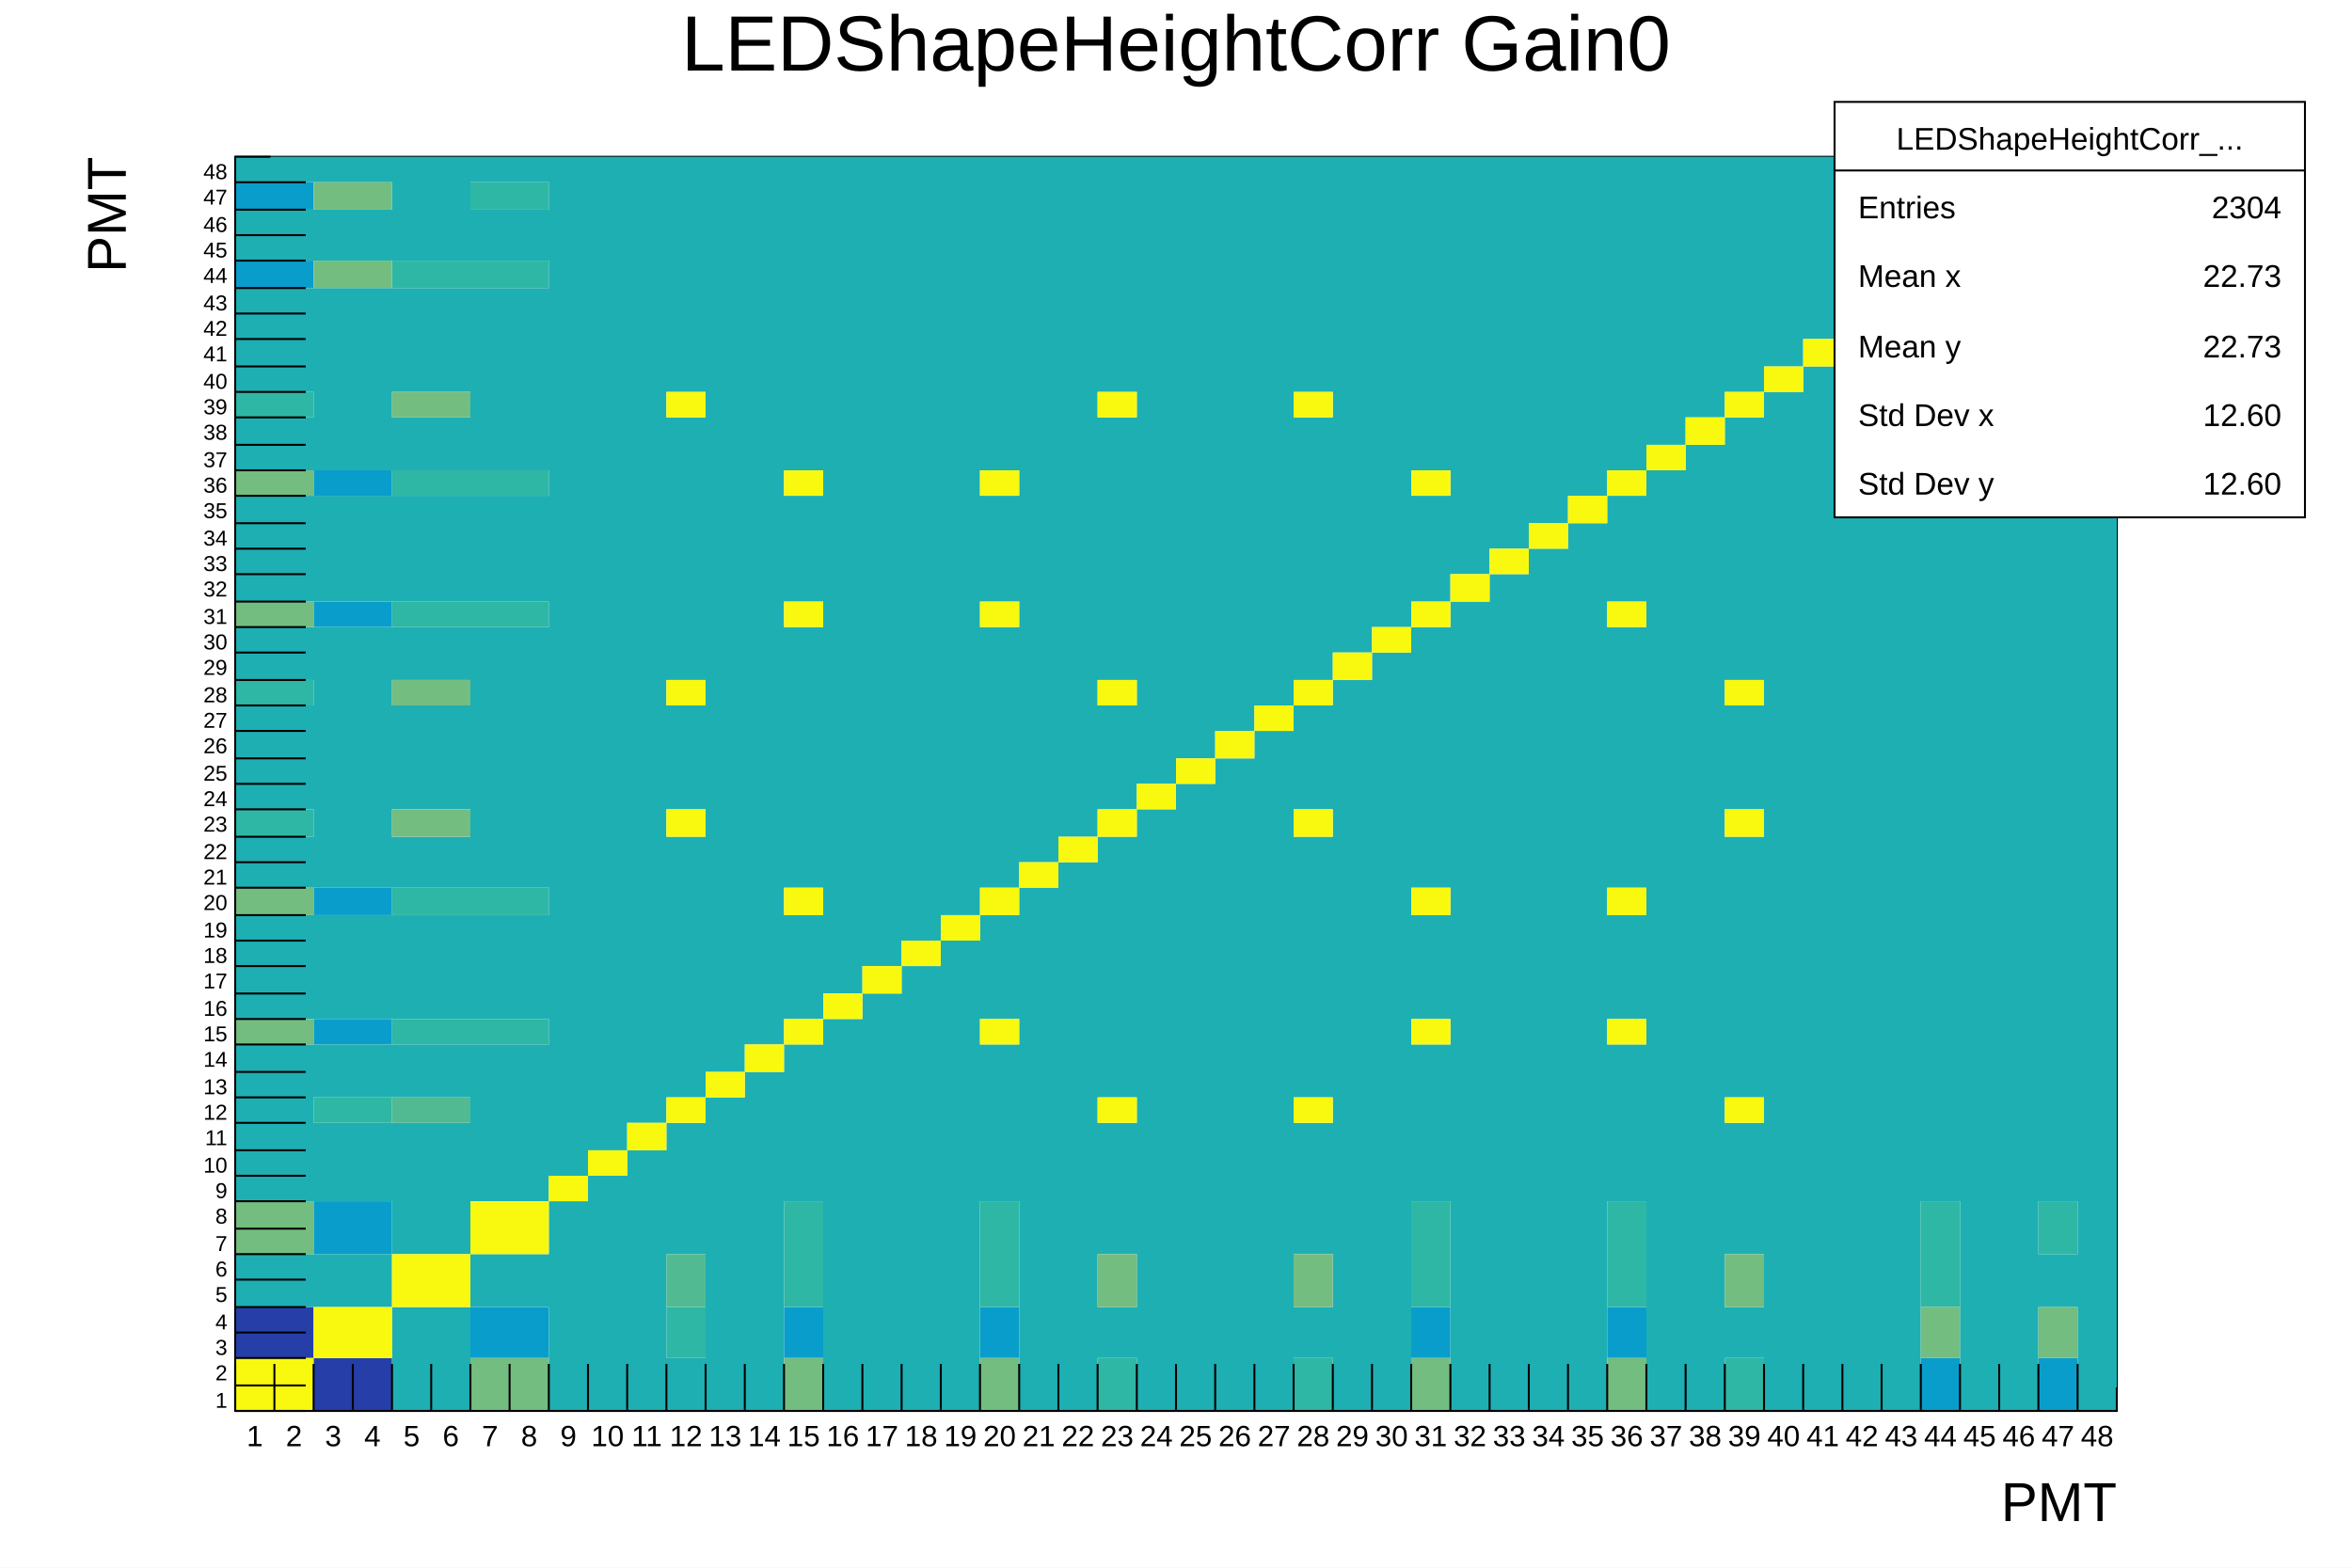
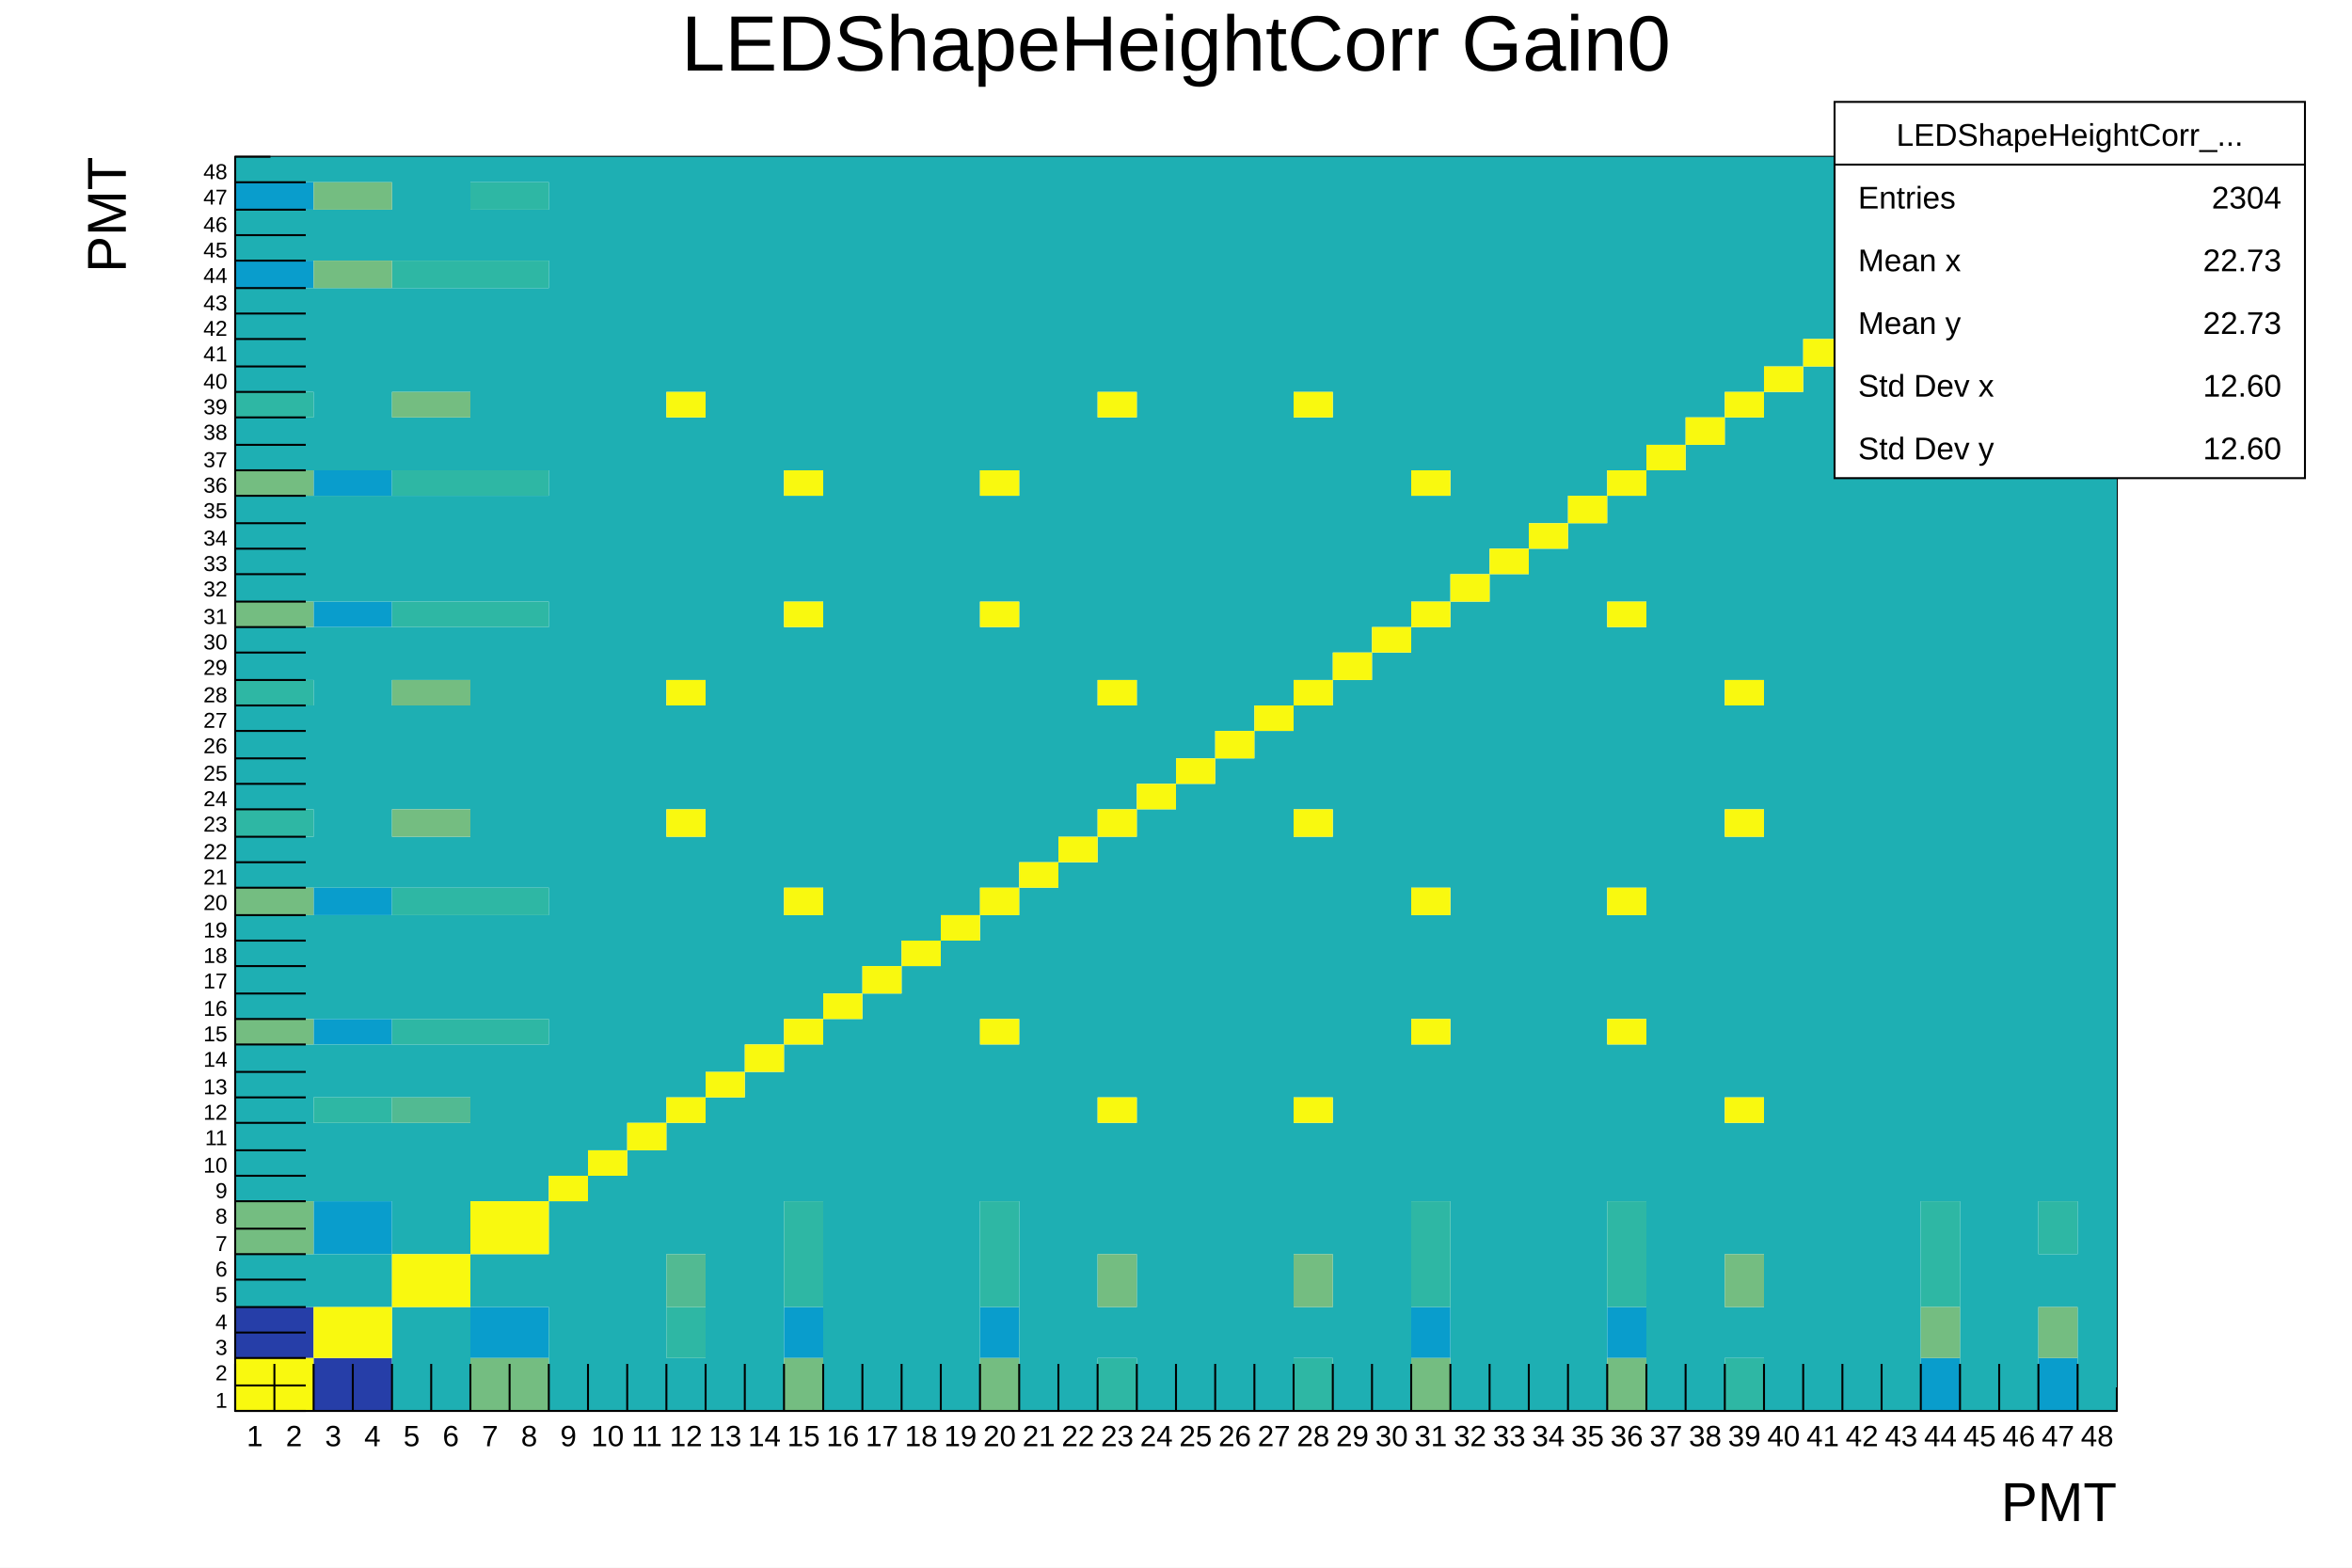
<svg xmlns="http://www.w3.org/2000/svg" viewBox="0 0 1200 800" preserveAspectRatio="none" width="1200" height="800">
  <path d="M0,0H1200V800H0Z" style="fill: white;" />
  <g>
    <g transform="translate(120,80)">
      <path d="M0,0H960V640H0Z" style="fill: white; stroke: black; stroke-width: 1;" />
      <svg x="0" y="0" overflow="hidden" width="960" height="640" viewBox="0 0 960 640">
        <g>
          <path fill="#263ea8" d="M0,587h20v26h-20zm20,0h20v26h-20zm20,26h20v27h-20zm20,0h20v27h-20z" />
          <path fill="#099dcc" d="M0,13h20v14h-20zM0,53h20v14h-20zM20,13h20v14h-20zm0,40h20v14h-20zM40,160h20v13h-20zm0,67h20v13h-20zm0,146h20v14h-20zm0,67h20v13h-20zm0,93h20v27h-20zM60,160h20v13h-20zm0,67h20v13h-20zm0,146h20v14h-20zm0,67h20v13h-20zm0,93h20v27h-20zm60,54h20v26h-20zm20,0h20v26h-20zm140,0h20v26h-20zm100,0h20v26h-20zm220,0h20v26h-20zm100,0h20v26h-20zm160,26h20v27h-20zm60,0h20v27h-20z" />
          <path fill="#1eafb3" d="M0,0h20v13h-20zM0,27h20v26h-20zM0,67h20v53h-20zm0,66h20v27h-20zm0,40h20v54h-20zm0,67h20v27h-20zm0,40h20v53h-20zm0,67h20v26h-20zm0,40h20v53h-20zm0,66h20v80h-20zM0,560h20v27h-20zM20,0h20v13h-20zm0,27h20v26h-20zm0,40h20v53h-20zm0,66h20v27h-20zm0,40h20v54h-20zm0,67h20v27h-20zm0,40h20v53h-20zm0,67h20v26h-20zm0,40h20v53h-20zm0,66h20v80h-20zm0,107h20v27h-20zM40,0h20v13h-20zm0,27h20v26h-20zm0,40h20v93h-20zm0,106h20v54h-20zm0,67h20v133h-20zm0,147h20v53h-20zm0,66h20v27h-20zm0,40h20v40h-20zm0,67h20v27h-20zM60,0h20v13h-20zm0,27h20v26h-20zm0,40h20v93h-20zm0,106h20v54h-20zm0,67h20v133h-20zm0,147h20v53h-20zm0,66h20v27h-20zm0,40h20v40h-20zm0,67h20v27h-20zM80,0h20v53h-20zm0,67h20v53h-20zm0,66h20v27h-20zm0,40h20v54h-20zm0,67h20v27h-20zm0,40h20v53h-20zm0,67h20v26h-20zm0,40h20v53h-20zm0,66h20v27h-20zm0,40h20v67h-20zm0,94h20v53h-20zM100,0h20v53h-20zm0,67h20v53h-20zm0,66h20v27h-20zm0,40h20v54h-20zm0,67h20v27h-20zm0,40h20v53h-20zm0,67h20v26h-20zm0,40h20v53h-20zm0,66h20v27h-20zm0,40h20v67h-20zm0,94h20v53h-20zM120,0h20v13h-20zm0,27h20v26h-20zm0,40h20v93h-20zm0,106h20v54h-20zm0,67h20v133h-20zm0,147h20v53h-20zm0,66h20v80h-20zm0,107h20v27h-20zM140,0h20v13h-20zm0,27h20v26h-20zm0,40h20v93h-20zm0,106h20v54h-20zm0,67h20v133h-20zm0,147h20v53h-20zm0,66h20v80h-20zm0,107h20v27h-20zM160,0h20v520h-20zm0,533h20v107h-20zM180,0h20v507h-20zm0,520h20v120h-20zM200,0h20v493h-20zm0,507h20v133h-20zM220,0h20v120h-20zm0,133h20v134h-20zm0,147h20v53h-20zm0,67h20v133h-20zm0,146h20v67h-20zm0,120h20v27h-20zM240,0h20v467h-20zm0,480h20v160h-20zM260,0h20v453h-20zm0,467h20v173h-20zM280,0h20v160h-20zm0,173h20v54h-20zm0,67h20v133h-20zm0,147h20v53h-20zm0,66h20v80h-20zM300,0h20v427h-20zm0,440h20v200h-20zM320,0h20v413h-20zm0,427h20v213h-20zM340,0h20v400h-20zm0,413h20v227h-20zM360,0h20v387h-20zm0,400h20v240h-20zM380,0h20v160h-20zm0,173h20v54h-20zm0,67h20v133h-20zm0,147h20v53h-20zm0,66h20v80h-20zM400,0h20v360h-20zm0,373h20v267h-20zM420,0h20v347h-20zm0,360h20v280h-20zM440,0h20v120h-20zm0,133h20v134h-20zm0,147h20v53h-20zm0,67h20v133h-20zm0,146h20v67h-20zm0,94h20v26h-20zM460,0h20v320h-20zm0,333h20v307h-20zM480,0h20v307h-20zm0,320h20v320h-20zM500,0h20v293h-20zm0,307h20v333h-20zM520,0h20v280h-20zm0,293h20v347h-20zM540,0h20v120h-20zm0,133h20v134h-20zm0,147h20v53h-20zm0,67h20v133h-20zm0,146h20v67h-20zm0,94h20v26h-20zM560,0h20v253h-20zm0,267h20v373h-20zM580,0h20v240h-20zm0,253h20v387h-20zM600,0h20v160h-20zm0,173h20v54h-20zm0,67h20v133h-20zm0,147h20v53h-20zm0,66h20v80h-20zM620,0h20v213h-20zm0,227h20v413h-20zM640,0h20v200h-20zm0,213h20v427h-20zM660,0h20v187h-20zm0,200h20v440h-20zM680,0h20v173h-20zm0,187h20v453h-20zM700,0h20v160h-20zm0,173h20v54h-20zm0,67h20v133h-20zm0,147h20v53h-20zm0,66h20v80h-20zM720,0h20v147h-20zm0,160h20v480h-20zM740,0h20v133h-20zm0,147h20v493h-20zM760,0h20v120h-20zm0,133h20v134h-20zm0,147h20v53h-20zm0,67h20v133h-20zm0,146h20v67h-20zm0,94h20v26h-20zM780,0h20v107h-20zm0,120h20v520h-20zM800,0h20v93h-20zm0,107h20v533h-20zM820,0h20v80h-20zm0,93h20v547h-20zM840,0h20v67h-20zm0,80h20v560h-20zM860,0h20v53h-20zm0,67h20v466h-20zM880,0h20v40h-20zm0,53h20v587h-20zM900,0h20v27h-20zm0,40h20v600h-20zM920,0h20v13h-20zm0,27h20v506h-20zm0,533h20v27h-20zM940,13h20v627h-20z" />
          <path fill="#2eb7a4" d="M0,120h20v13h-20zM0,267h20v13h-20zm0,66h20v14h-20zM20,120h20v13h-20zm0,147h20v13h-20zm0,66h20v14h-20zM40,480h20v13h-20zm20,0h20v13h-20zM80,53h20v14h-20zm0,107h20v13h-20zm0,67h20v13h-20zm0,146h20v14h-20zm0,67h20v13h-20zM100,53h20v14h-20zm0,107h20v13h-20zm0,67h20v13h-20zm0,146h20v14h-20zm0,67h20v13h-20zM120,13h20v14h-20zm0,40h20v14h-20zm0,107h20v13h-20zm0,67h20v13h-20zm0,146h20v14h-20zm0,67h20v13h-20zM140,13h20v14h-20zm0,40h20v14h-20zm0,107h20v13h-20zm0,67h20v13h-20zm0,146h20v14h-20zm0,67h20v13h-20zm80,147h20v26h-20zm60,-54h20v54h-20zm100,0h20v54h-20zm60,80h20v27h-20zm100,0h20v27h-20zm60,-80h20v54h-20zm100,0h20v54h-20zm60,80h20v27h-20zM860,533h20v54h-20zm60,0h20v27h-20z" />
          <path fill="#52ba92" d="M80,480h20v13h-20zm20,0h20v13h-20zm120,80h20v27h-20z" />
          <path fill="#74bd81" d="M0,160h20v13h-20zm0,67h20v13h-20zM0,373h20v14h-20zm0,67h20v13h-20zm0,93h20v27h-20zM20,160h20v13h-20zm0,67h20v13h-20zm0,146h20v14h-20zm0,67h20v13h-20zm0,93h20v27h-20zM40,13h20v14h-20zm0,40h20v14h-20zM60,13h20v14h-20zm0,40h20v14h-20zm20,67h20v13h-20zm0,147h20v13h-20zm0,66h20v14h-20zM100,120h20v13h-20zm0,147h20v13h-20zm0,66h20v14h-20zm20,280h20v27h-20zm20,0h20v27h-20zm140,0h20v27h-20zm100,0h20v27h-20zm60,-53h20v27h-20zm100,0h20v27h-20zm60,53h20v27h-20zm100,0h20v27h-20zm60,-53h20v27h-20zm100,27h20v26h-20zm60,0h20v26h-20z" />
          <path fill="#f9f90f" d="M0,613h20v27h-20zm20,0h20v27h-20zM40,587h20v26h-20zm20,0h20v26h-20zM80,560h20v27h-20zm20,0h20v27h-20zm20,-27h20v27h-20zm20,0h20v27h-20zm20,-13h20v13h-20zm20,-13h20v13h-20zm20,-14h20v14h-20zM220,120h20v13h-20zm0,147h20v13h-20zm0,66h20v14h-20zm0,147h20v13h-20zm20,-13h20v13h-20zm20,-14h20v14h-20zM280,160h20v13h-20zm0,67h20v13h-20zm0,146h20v14h-20zm0,67h20v13h-20zm20,-13h20v13h-20zm20,-14h20v14h-20zm20,-13h20v13h-20zm20,-13h20v13h-20zM380,160h20v13h-20zm0,67h20v13h-20zm0,146h20v14h-20zm0,67h20v13h-20zm20,-80h20v13h-20zm20,-13h20v13h-20zM440,120h20v13h-20zm0,147h20v13h-20zm0,66h20v14h-20zm0,147h20v13h-20zM460,320h20v13h-20zm20,-13h20v13h-20zm20,-14h20v14h-20zm20,-13h20v13h-20zM540,120h20v13h-20zm0,147h20v13h-20zm0,66h20v14h-20zm0,147h20v13h-20zM560,253h20v14h-20zm20,-13h20v13h-20zm20,-80h20v13h-20zm0,67h20v13h-20zm0,146h20v14h-20zm0,67h20v13h-20zM620,213h20v14h-20zm20,-13h20v13h-20zm20,-13h20v13h-20zm20,-14h20v14h-20zm20,-13h20v13h-20zm0,67h20v13h-20zm0,146h20v14h-20zm0,67h20v13h-20zM720,147h20v13h-20zm20,-14h20v14h-20zm20,-13h20v13h-20zm0,147h20v13h-20zm0,66h20v14h-20zm0,147h20v13h-20zM780,107h20v13h-20zM800,93h20v14h-20zM820,80h20v13h-20zM840,67h20v13h-20zM860,53h20v14h-20zM880,40h20v13h-20zM900,27h20v13h-20zM920,13h20v14h-20zM940,0h20v13h-20z" />
        </g>
      </svg>
      <g>
        <g transform="translate(0,640)">
          <path d="M0,0h960M0,-24V0M20,-24V0M40,-24V0M60,-24V0M80,-24V0M100,-24V0M120,-24V0M140,-24V0M160,-24V0M180,-24V0M200,-24V0M220,-24V0M240,-24V0M260,-24V0M280,-24V0M300,-24V0M320,-24V0M340,-24V0M360,-24V0M380,-24V0M400,-24V0M420,-24V0M440,-24V0M460,-24V0M480,-24V0M500,-24V0M520,-24V0M540,-24V0M560,-24V0M580,-24V0M600,-24V0M620,-24V0M640,-24V0M660,-24V0M680,-24V0M700,-24V0M720,-24V0M740,-24V0M760,-24V0M780,-24V0M800,-24V0M820,-24V0M840,-24V0M860,-24V0M880,-24V0M900,-24V0M920,-24V0M940,-24V0M960,-12V0" style="stroke: black; stroke-width: 1;" />
          <g font-family="Arial" font-size="15" space="preserve" fill="black" text-anchor="middle">
            <text dy=".8em" transform="translate(10,6)">
       1
      </text>
            <text dy=".8em" transform="translate(30,6)">
       2
      </text>
            <text dy=".8em" transform="translate(50,6)">
       3
      </text>
            <text dy=".8em" transform="translate(70,6)">
       4
      </text>
            <text dy=".8em" transform="translate(90,6)">
       5
      </text>
            <text dy=".8em" transform="translate(110,6)">
       6
      </text>
            <text dy=".8em" transform="translate(130,6)">
       7
      </text>
            <text dy=".8em" transform="translate(150,6)">
       8
      </text>
            <text dy=".8em" transform="translate(170,6)">
       9
      </text>
            <text dy=".8em" transform="translate(190,6)">
       10
      </text>
            <text dy=".8em" transform="translate(210,6)">
       11
      </text>
            <text dy=".8em" transform="translate(230,6)">
       12
      </text>
            <text dy=".8em" transform="translate(250,6)">
       13
      </text>
            <text dy=".8em" transform="translate(270,6)">
       14
      </text>
            <text dy=".8em" transform="translate(290,6)">
       15
      </text>
            <text dy=".8em" transform="translate(310,6)">
       16
      </text>
            <text dy=".8em" transform="translate(330,6)">
       17
      </text>
            <text dy=".8em" transform="translate(350,6)">
       18
      </text>
            <text dy=".8em" transform="translate(370,6)">
       19
      </text>
            <text dy=".8em" transform="translate(390,6)">
       20
      </text>
            <text dy=".8em" transform="translate(410,6)">
       21
      </text>
            <text dy=".8em" transform="translate(430,6)">
       22
      </text>
            <text dy=".8em" transform="translate(450,6)">
       23
      </text>
            <text dy=".8em" transform="translate(470,6)">
       24
      </text>
            <text dy=".8em" transform="translate(490,6)">
       25
      </text>
            <text dy=".8em" transform="translate(510,6)">
       26
      </text>
            <text dy=".8em" transform="translate(530,6)">
       27
      </text>
            <text dy=".8em" transform="translate(550,6)">
       28
      </text>
            <text dy=".8em" transform="translate(570,6)">
       29
      </text>
            <text dy=".8em" transform="translate(590,6)">
       30
      </text>
            <text dy=".8em" transform="translate(610,6)">
       31
      </text>
            <text dy=".8em" transform="translate(630,6)">
       32
      </text>
            <text dy=".8em" transform="translate(650,6)">
       33
      </text>
            <text dy=".8em" transform="translate(670,6)">
       34
      </text>
            <text dy=".8em" transform="translate(690,6)">
       35
      </text>
            <text dy=".8em" transform="translate(710,6)">
       36
      </text>
            <text dy=".8em" transform="translate(730,6)">
       37
      </text>
            <text dy=".8em" transform="translate(750,6)">
       38
      </text>
            <text dy=".8em" transform="translate(770,6)">
       39
      </text>
            <text dy=".8em" transform="translate(790,6)">
       40
      </text>
            <text dy=".8em" transform="translate(810,6)">
       41
      </text>
            <text dy=".8em" transform="translate(830,6)">
       42
      </text>
            <text dy=".8em" transform="translate(850,6)">
       43
      </text>
            <text dy=".8em" transform="translate(870,6)">
       44
      </text>
            <text dy=".8em" transform="translate(890,6)">
       45
      </text>
            <text dy=".8em" transform="translate(910,6)">
       46
      </text>
            <text dy=".8em" transform="translate(930,6)">
       47
      </text>
            <text dy=".8em" transform="translate(950,6)">
       48
      </text>
          </g>
          <g font-family="Arial" font-size="28" space="preserve" transform="translate(960,45)">
            <text fill="black" text-anchor="end" dy=".4em">
       PMT
      </text>
          </g>
        </g>
        <g>
          <path d="M0,0v640M36,640H0M36,627H0M36,613H0M36,600H0M36,587H0M36,573H0M36,560H0M36,547H0M36,533H0M36,520H0M36,507H0M36,493H0M36,480H0M36,467H0M36,453H0M36,440H0M36,427H0M36,413H0M36,400H0M36,387H0M36,373H0M36,360H0M36,347H0M36,333H0M36,320H0M36,307H0M36,293H0M36,280H0M36,267H0M36,253H0M36,240H0M36,227H0M36,213H0M36,200H0M36,187H0M36,173H0M36,160H0M36,147H0M36,133H0M36,120H0M36,107H0M36,93H0M36,80H0M36,67H0M36,53H0M36,40H0M36,27H0M36,13H0M18,0H0" style="stroke: black; stroke-width: 1;" />
          <g font-family="Arial" font-size="11" space="preserve" fill="black" text-anchor="end">
            <text dy=".4em" transform="translate(-4,634)">
       1
      </text>
            <text dy=".4em" transform="translate(-4,620)">
       2
      </text>
            <text dy=".4em" transform="translate(-4,607)">
       3
      </text>
            <text dy=".4em" transform="translate(-4,594)">
       4
      </text>
            <text dy=".4em" transform="translate(-4,580)">
       5
      </text>
            <text dy=".4em" transform="translate(-4,567)">
       6
      </text>
            <text dy=".4em" transform="translate(-4,554)">
       7
      </text>
            <text dy=".4em" transform="translate(-4,540)">
       8
      </text>
            <text dy=".4em" transform="translate(-4,527)">
       9
      </text>
            <text dy=".4em" transform="translate(-4,514)">
       10
      </text>
            <text dy=".4em" transform="translate(-4,500)">
       11
      </text>
            <text dy=".4em" transform="translate(-4,487)">
       12
      </text>
            <text dy=".4em" transform="translate(-4,474)">
       13
      </text>
            <text dy=".4em" transform="translate(-4,460)">
       14
      </text>
            <text dy=".4em" transform="translate(-4,447)">
       15
      </text>
            <text dy=".4em" transform="translate(-4,434)">
       16
      </text>
            <text dy=".4em" transform="translate(-4,420)">
       17
      </text>
            <text dy=".4em" transform="translate(-4,407)">
       18
      </text>
            <text dy=".4em" transform="translate(-4,394)">
       19
      </text>
            <text dy=".4em" transform="translate(-4,380)">
       20
      </text>
            <text dy=".4em" transform="translate(-4,367)">
       21
      </text>
            <text dy=".4em" transform="translate(-4,354)">
       22
      </text>
            <text dy=".4em" transform="translate(-4,340)">
       23
      </text>
            <text dy=".4em" transform="translate(-4,327)">
       24
      </text>
            <text dy=".4em" transform="translate(-4,314)">
       25
      </text>
            <text dy=".4em" transform="translate(-4,300)">
       26
      </text>
            <text dy=".4em" transform="translate(-4,287)">
       27
      </text>
            <text dy=".4em" transform="translate(-4,274)">
       28
      </text>
            <text dy=".4em" transform="translate(-4,260)">
       29
      </text>
            <text dy=".4em" transform="translate(-4,247)">
       30
      </text>
            <text dy=".4em" transform="translate(-4,234)">
       31
      </text>
            <text dy=".4em" transform="translate(-4,220)">
       32
      </text>
            <text dy=".4em" transform="translate(-4,207)">
       33
      </text>
            <text dy=".4em" transform="translate(-4,194)">
       34
      </text>
            <text dy=".4em" transform="translate(-4,180)">
       35
      </text>
            <text dy=".4em" transform="translate(-4,167)">
       36
      </text>
            <text dy=".4em" transform="translate(-4,154)">
       37
      </text>
            <text dy=".4em" transform="translate(-4,140)">
       38
      </text>
            <text dy=".4em" transform="translate(-4,127)">
       39
      </text>
            <text dy=".4em" transform="translate(-4,114)">
       40
      </text>
            <text dy=".4em" transform="translate(-4,100)">
       41
      </text>
            <text dy=".4em" transform="translate(-4,87)">
       42
      </text>
            <text dy=".4em" transform="translate(-4,74)">
       43
      </text>
            <text dy=".4em" transform="translate(-4,60)">
       44
      </text>
            <text dy=".4em" transform="translate(-4,47)">
       45
      </text>
            <text dy=".4em" transform="translate(-4,34)">
       46
      </text>
            <text dy=".4em" transform="translate(-4,20)">
       47
      </text>
            <text dy=".4em" transform="translate(-4,7)">
       48
      </text>
          </g>
          <g font-family="Arial" font-size="28" space="preserve" transform="translate(-67,0)">
            <text fill="black" text-anchor="end" dy=".4em" transform=" rotate(270)">
       PMT
      </text>
          </g>
        </g>
      </g>
    </g>
    <g transform="translate(120,4)" font-family="Arial" font-size="40" space="preserve">
      <text fill="black" text-anchor="middle" dy=".8em" transform="translate(480)">
    LEDShapeHeightCorr Gain0
   </text>
    </g>
    <g transform="translate(936,52)" font-family="Arial" font-size="16" space="preserve" fill="black">
-       <path d="M0,0H240V212H0Z" style="fill: white; stroke: black; stroke-width: 1;" />
-       <text text-anchor="middle" dy=".4em" transform="translate(120,18)">
+       <path d="M0,0H240V192H0Z" style="fill: white; stroke: black; stroke-width: 1;" />
+       <text text-anchor="middle" dy=".4em" transform="translate(120,16)">
    LEDShapeHeightCorr_...
   </text>
-       <text text-anchor="start" dy=".4em" transform="translate(12,53)">
+       <text text-anchor="start" dy=".4em" transform="translate(12,48)">
    Entries
   </text>
-       <text text-anchor="end" dy=".4em" transform="translate(228,53)">
+       <text text-anchor="end" dy=".4em" transform="translate(228,48)">
    2304
   </text>
-       <text text-anchor="start" dy=".4em" transform="translate(12,88)">
+       <text text-anchor="start" dy=".4em" transform="translate(12,80)">
    Mean x
   </text>
-       <text text-anchor="end" dy=".4em" transform="translate(228,88)">
+       <text text-anchor="end" dy=".4em" transform="translate(228,80)">
    22.73
   </text>
-       <text text-anchor="start" dy=".4em" transform="translate(12,124)">
+       <text text-anchor="start" dy=".4em" transform="translate(12,112)">
    Mean y
   </text>
-       <text text-anchor="end" dy=".4em" transform="translate(228,124)">
+       <text text-anchor="end" dy=".4em" transform="translate(228,112)">
    22.73
   </text>
-       <text text-anchor="start" dy=".4em" transform="translate(12,159)">
+       <text text-anchor="start" dy=".4em" transform="translate(12,144)">
    Std Dev x
   </text>
-       <text text-anchor="end" dy=".4em" transform="translate(228,159)">
+       <text text-anchor="end" dy=".4em" transform="translate(228,144)">
    12.60
   </text>
-       <text text-anchor="start" dy=".4em" transform="translate(12,194)">
+       <text text-anchor="start" dy=".4em" transform="translate(12,176)">
    Std Dev y
   </text>
-       <text text-anchor="end" dy=".4em" transform="translate(228,194)">
+       <text text-anchor="end" dy=".4em" transform="translate(228,176)">
    12.60
   </text>
-       <path d="M0,35h240" style="stroke: black; stroke-width: 1;" />
+       <path d="M0,32h240" style="stroke: black; stroke-width: 1;" />
    </g>
  </g>
</svg>
